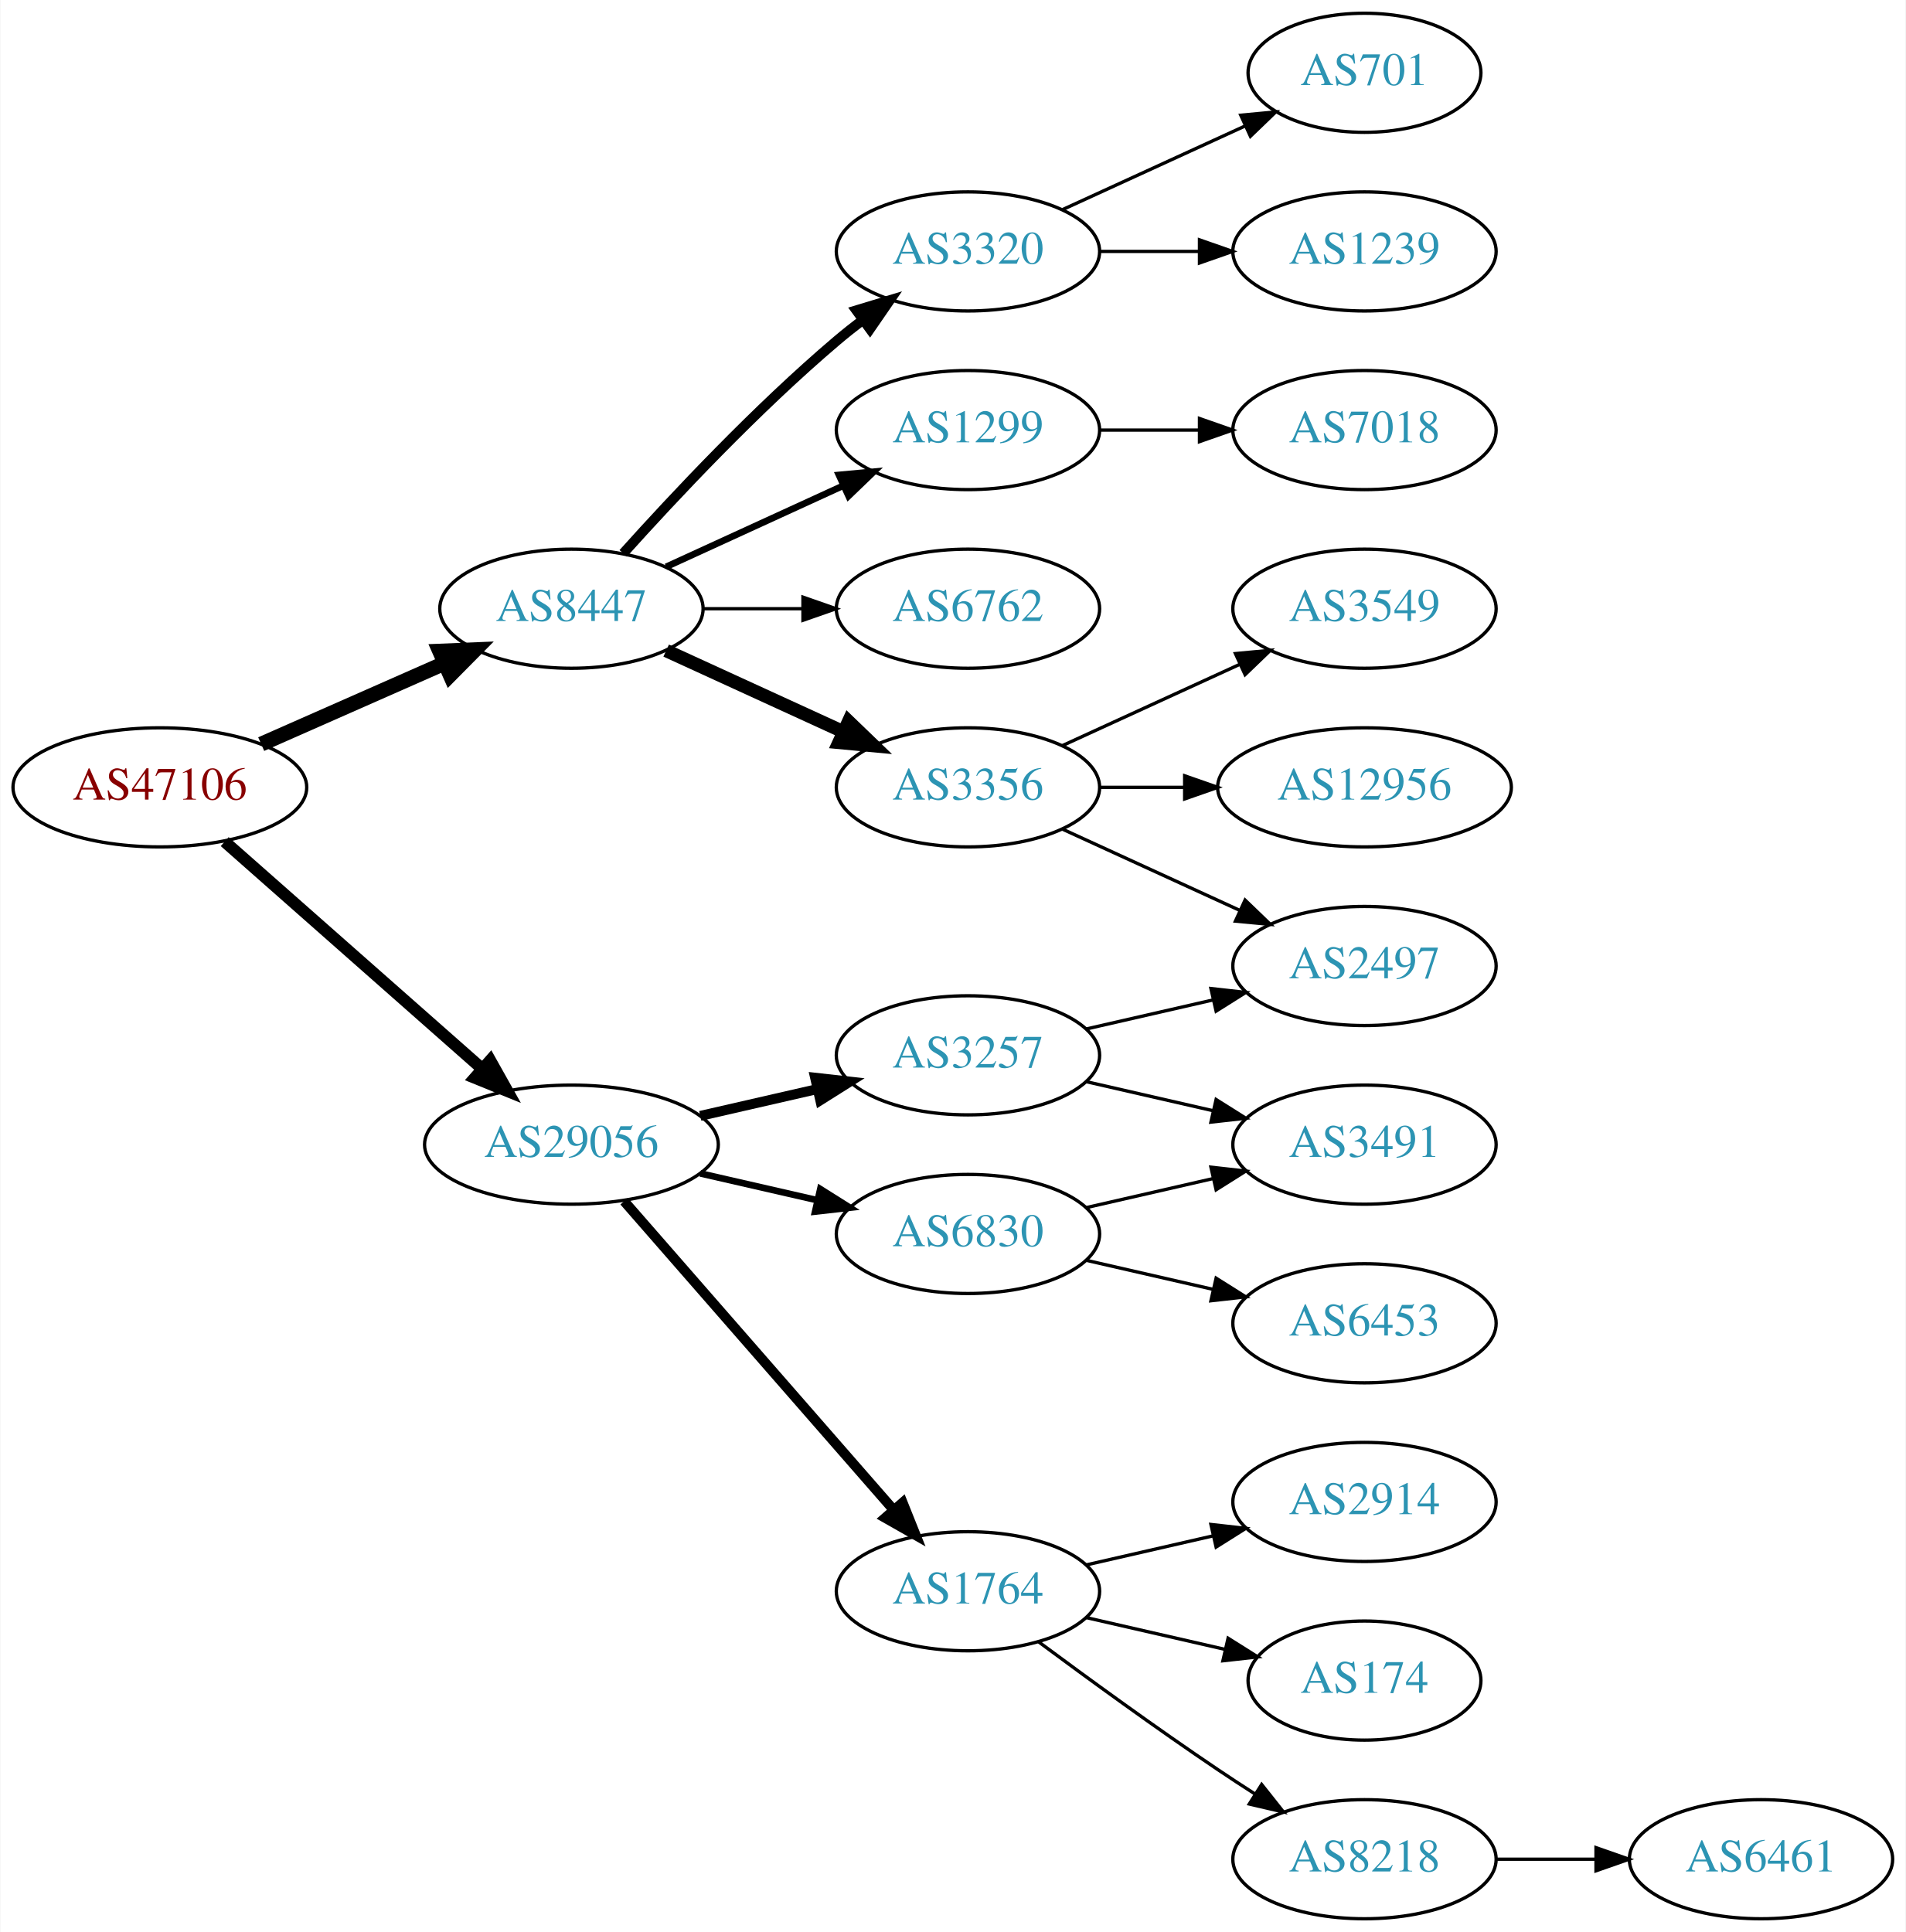
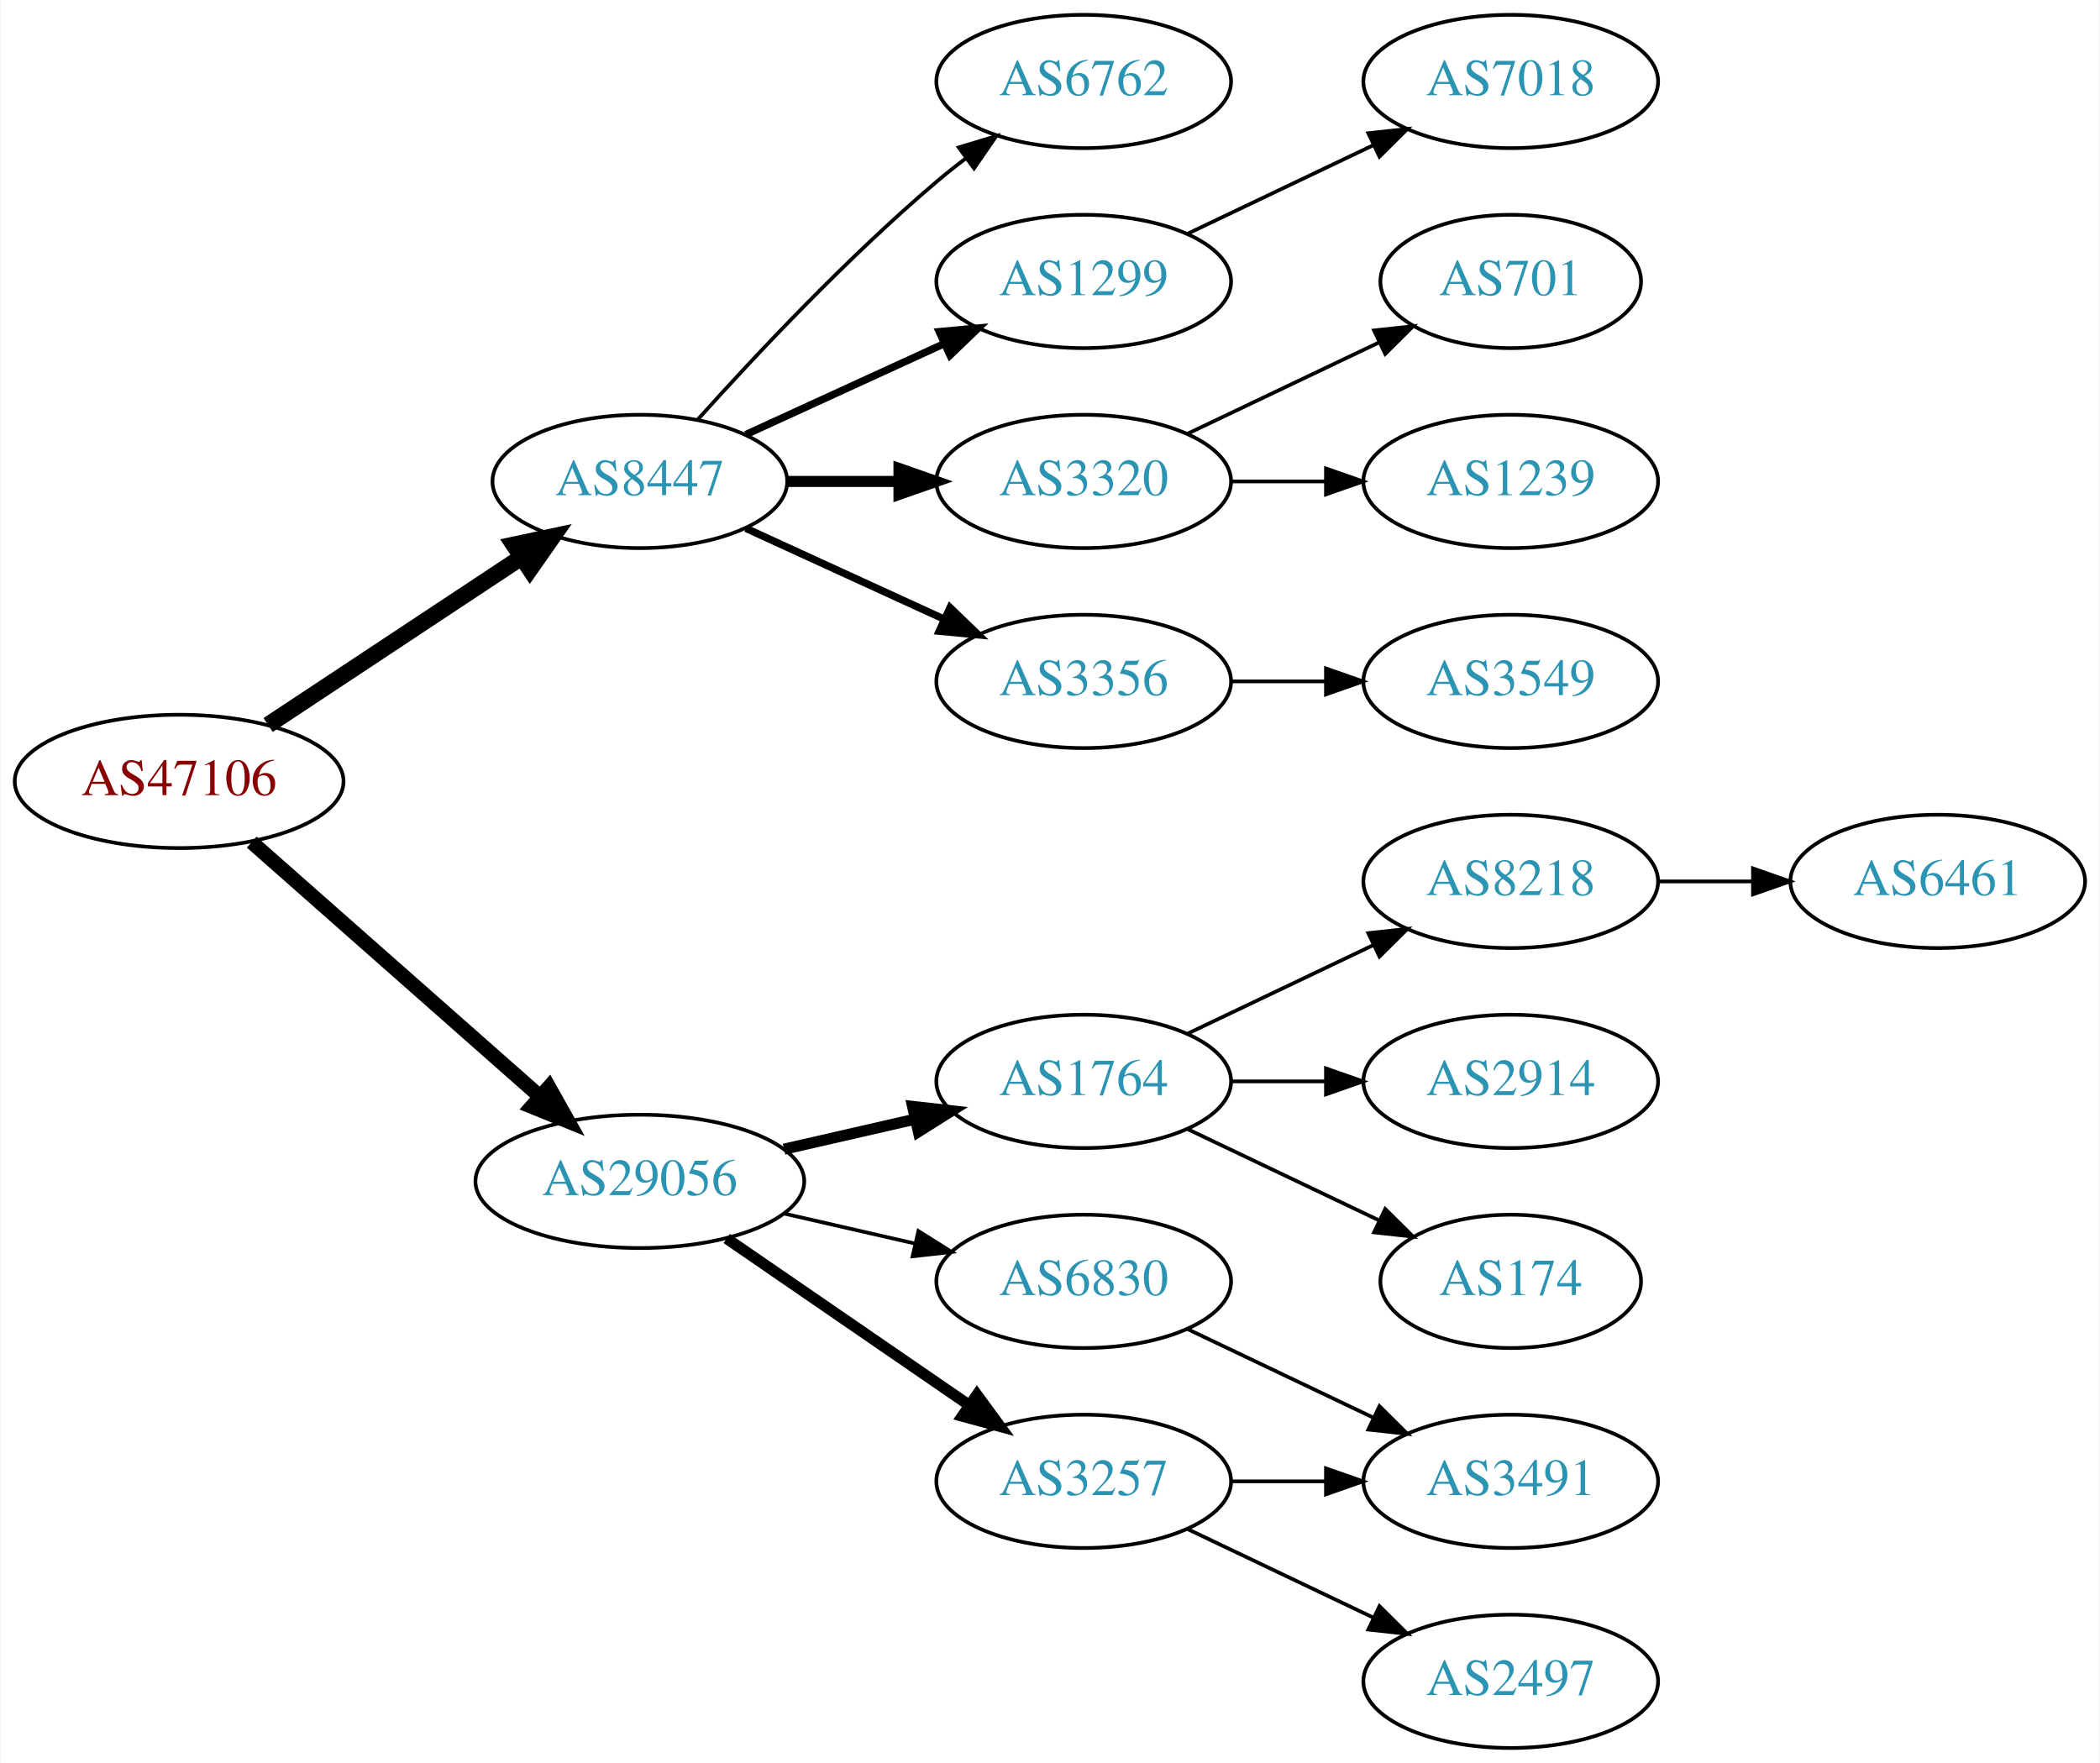
- <svg xmlns="http://www.w3.org/2000/svg" xmlns:xlink="http://www.w3.org/1999/xlink" width="576pt" height="584pt" viewBox="0.00 0.00 575.76 584.00">
-   <g id="graph0" class="graph" transform="scale(1 1) rotate(0) translate(4 580)">
-     <polygon fill="white" stroke="none" points="-4,4 -4,-580 571.762,-580 571.762,4 -4,4" />
+ <svg xmlns="http://www.w3.org/2000/svg" xmlns:xlink="http://www.w3.org/1999/xlink" width="567pt" height="476pt" viewBox="0.00 0.00 566.66 476.00">
+   <g id="graph0" class="graph" transform="scale(1 1) rotate(0) translate(4 472)">
+     <polygon fill="white" stroke="none" points="-4,4 -4,-472 562.663,-472 562.663,4 -4,4" />
    <g id="node1" class="node">
      <g id="a_node1">
        <a xlink:href="/asn/47106" xlink:title="AS47106 ~ Anton Paar GmbH [AT]">
-           <ellipse fill="#ffffff" stroke="black" cx="44.196" cy="-342" rx="44.393" ry="18" />
-           <text text-anchor="middle" x="44.196" y="-338.3" font-family="Times,serif" font-size="14.00" fill="#880000">AS47106</text>
+           <ellipse fill="#ffffff" stroke="black" cx="44.196" cy="-261" rx="44.393" ry="18" />
+           <text text-anchor="middle" x="44.196" y="-257.3" font-family="Times,serif" font-size="14.00" fill="#880000">AS47106</text>
        </a>
      </g>
    </g>
    <g id="node2" class="node">
      <g id="a_node2">
        <a xlink:href="/asn/8447" xlink:title="AS8447 ~ A1 Telekom Austria AG [AT]">
-           <ellipse fill="#ffffff" stroke="black" cx="168.588" cy="-396" rx="39.794" ry="18" />
-           <text text-anchor="middle" x="168.588" y="-392.3" font-family="Times,serif" font-size="14.00" fill="#2c94b3">AS8447</text>
+           <ellipse fill="#ffffff" stroke="black" cx="168.588" cy="-342" rx="39.794" ry="18" />
+           <text text-anchor="middle" x="168.588" y="-338.3" font-family="Times,serif" font-size="14.00" fill="#2c94b3">AS8447</text>
        </a>
      </g>
    </g>
    <g id="edge1" class="edge">
-       <path fill="none" stroke="black" stroke-width="4.5" d="M74.824,-355.072C91.418,-362.393 112.278,-371.597 130.011,-379.421" />
-       <polygon fill="black" stroke="black" stroke-width="4.5" points="128.756,-383.171 139.495,-383.605 131.935,-375.966 128.756,-383.171" />
+       <path fill="none" stroke="black" stroke-width="4.5" d="M68.217,-276.235C87.571,-289.044 115.406,-307.466 136.696,-321.555" />
+       <polygon fill="black" stroke="black" stroke-width="4.5" points="134.572,-324.871 145.084,-327.107 138.918,-318.304 134.572,-324.871" />
    </g>
    <g id="node3" class="node">
      <g id="a_node3">
        <a xlink:href="/asn/29056" xlink:title="AS29056 ~ Citycom Telekommunikation GmbH [AT]">
-           <ellipse fill="#ffffff" stroke="black" cx="168.588" cy="-234" rx="44.393" ry="18" />
-           <text text-anchor="middle" x="168.588" y="-230.3" font-family="Times,serif" font-size="14.00" fill="#2c94b3">AS29056</text>
+           <ellipse fill="#ffffff" stroke="black" cx="168.588" cy="-153" rx="44.393" ry="18" />
+           <text text-anchor="middle" x="168.588" y="-149.3" font-family="Times,serif" font-size="14.00" fill="#2c94b3">AS29056</text>
        </a>
      </g>
    </g>
    <g id="edge2" class="edge">
-       <path fill="none" stroke="black" stroke-width="3.6" d="M63.785,-325.597C84.482,-307.333 118.089,-277.678 141.434,-257.079" />
-       <polygon fill="black" stroke="black" stroke-width="3.6" points="144.043,-259.444 149.226,-250.203 139.412,-254.195 144.043,-259.444" />
+       <path fill="none" stroke="black" stroke-width="3.938" d="M63.785,-244.597C84.482,-226.333 118.089,-196.678 141.434,-176.079" />
+       <polygon fill="black" stroke="black" stroke-width="3.938" points="144.043,-178.444 149.226,-169.203 139.412,-173.195 144.043,-178.444" />
    </g>
    <g id="node4" class="node">
      <g id="a_node4">
-         <a xlink:href="/asn/1299" xlink:title="AS1299 ~ Telia Carrier [EU]">
+         <a xlink:href="/asn/6762" xlink:title="AS6762 ~ TELECOM ITALIA SPARKLE S.p.A. [IT]">
          <ellipse fill="#ffffff" stroke="black" cx="288.431" cy="-450" rx="39.794" ry="18" />
-           <text text-anchor="middle" x="288.431" y="-446.3" font-family="Times,serif" font-size="14.00" fill="#2c94b3">AS1299</text>
+           <text text-anchor="middle" x="288.431" y="-446.3" font-family="Times,serif" font-size="14.00" fill="#2c94b3">AS6762</text>
        </a>
      </g>
    </g>
    <g id="edge3" class="edge">
-       <path fill="none" stroke="black" stroke-width="2" d="M197.217,-408.661C213.174,-415.973 233.445,-425.261 250.727,-433.181" />
-       <polygon fill="black" stroke="black" stroke-width="2" points="249.426,-436.435 259.975,-437.419 252.342,-430.071 249.426,-436.435" />
+       <path fill="none" stroke="black" d="M184.234,-358.725C199.535,-375.765 224.632,-402.523 248.784,-423 251.281,-425.117 253.942,-427.232 256.653,-429.293" />
+       <polygon fill="black" stroke="black" points="254.69,-432.194 264.83,-435.266 258.819,-426.541 254.69,-432.194" />
    </g>
    <g id="node5" class="node">
      <g id="a_node5">
-         <a xlink:href="/asn/6762" xlink:title="AS6762 ~ TELECOM ITALIA SPARKLE S.p.A. [IT]">
+         <a xlink:href="/asn/1299" xlink:title="AS1299 ~ Telia Carrier [EU]">
          <ellipse fill="#ffffff" stroke="black" cx="288.431" cy="-396" rx="39.794" ry="18" />
-           <text text-anchor="middle" x="288.431" y="-392.3" font-family="Times,serif" font-size="14.00" fill="#2c94b3">AS6762</text>
+           <text text-anchor="middle" x="288.431" y="-392.3" font-family="Times,serif" font-size="14.00" fill="#2c94b3">AS1299</text>
        </a>
      </g>
    </g>
    <g id="edge4" class="edge">
-       <path fill="none" stroke="black" d="M208.501,-396C218.054,-396 228.404,-396 238.367,-396" />
-       <polygon fill="black" stroke="black" points="238.559,-399.5 248.559,-396 238.559,-392.5 238.559,-399.5" />
+       <path fill="none" stroke="black" stroke-width="2" d="M197.217,-354.661C213.174,-361.973 233.445,-371.261 250.727,-379.181" />
+       <polygon fill="black" stroke="black" stroke-width="2" points="249.426,-382.435 259.975,-383.419 252.342,-376.071 249.426,-382.435" />
    </g>
    <g id="node6" class="node">
      <g id="a_node6">
-         <a xlink:href="/asn/3356" xlink:title="AS3356 ~ Level 3 Parent, LLC [US]">
+         <a xlink:href="/asn/3320" xlink:title="AS3320 ~ DTAG [DE]">
          <ellipse fill="#ffffff" stroke="black" cx="288.431" cy="-342" rx="39.794" ry="18" />
-           <text text-anchor="middle" x="288.431" y="-338.3" font-family="Times,serif" font-size="14.00" fill="#2c94b3">AS3356</text>
+           <text text-anchor="middle" x="288.431" y="-338.3" font-family="Times,serif" font-size="14.00" fill="#2c94b3">AS3320</text>
        </a>
      </g>
    </g>
    <g id="edge5" class="edge">
-       <path fill="none" stroke="black" stroke-width="4" d="M197.217,-383.339C213.174,-376.027 233.445,-366.739 250.727,-358.819" />
-       <polygon fill="black" stroke="black" stroke-width="4" points="252.342,-361.929 259.975,-354.581 249.426,-355.565 252.342,-361.929" />
+       <path fill="none" stroke="black" stroke-width="3" d="M208.501,-342C218.054,-342 228.404,-342 238.367,-342" />
+       <polygon fill="black" stroke="black" stroke-width="3" points="238.559,-345.5 248.559,-342 238.559,-338.5 238.559,-345.5" />
    </g>
    <g id="node7" class="node">
      <g id="a_node7">
-         <a xlink:href="/asn/3320" xlink:title="AS3320 ~ DTAG [DE]">
-           <ellipse fill="#ffffff" stroke="black" cx="288.431" cy="-504" rx="39.794" ry="18" />
-           <text text-anchor="middle" x="288.431" y="-500.3" font-family="Times,serif" font-size="14.00" fill="#2c94b3">AS3320</text>
+         <a xlink:href="/asn/3356" xlink:title="AS3356 ~ Level 3 Parent, LLC [US]">
+           <ellipse fill="#ffffff" stroke="black" cx="288.431" cy="-288" rx="39.794" ry="18" />
+           <text text-anchor="middle" x="288.431" y="-284.3" font-family="Times,serif" font-size="14.00" fill="#2c94b3">AS3356</text>
        </a>
      </g>
    </g>
    <g id="edge6" class="edge">
-       <path fill="none" stroke="black" stroke-width="3" d="M184.234,-412.725C199.535,-429.765 224.632,-456.523 248.784,-477 251.281,-479.117 253.942,-481.232 256.653,-483.293" />
-       <polygon fill="black" stroke="black" stroke-width="3" points="254.69,-486.194 264.83,-489.266 258.819,-480.541 254.69,-486.194" />
+       <path fill="none" stroke="black" stroke-width="2" d="M197.217,-329.339C213.174,-322.027 233.445,-312.739 250.727,-304.819" />
+       <polygon fill="black" stroke="black" stroke-width="2" points="252.342,-307.929 259.975,-300.581 249.426,-301.565 252.342,-307.929" />
+     </g>
+     <g id="node12" class="node">
+       <g id="a_node12">
+         <a xlink:href="/asn/1764" xlink:title="AS1764 ~ NEXTLAYER-AS [AT]">
+           <ellipse fill="#ffffff" stroke="black" cx="288.431" cy="-180" rx="39.794" ry="18" />
+           <text text-anchor="middle" x="288.431" y="-176.3" font-family="Times,serif" font-size="14.00" fill="#2c94b3">AS1764</text>
+         </a>
+       </g>
+     </g>
+     <g id="edge11" class="edge">
+       <path fill="none" stroke="black" stroke-width="3" d="M207.523,-161.692C218.764,-164.267 231.176,-167.111 242.799,-169.774" />
+       <polygon fill="black" stroke="black" stroke-width="3" points="242.232,-173.235 252.761,-172.057 243.795,-166.412 242.232,-173.235" />
+     </g>
+     <g id="node13" class="node">
+       <g id="a_node13">
+         <a xlink:href="/asn/6830" xlink:title="AS6830 ~ LGI-UPC [AT]">
+           <ellipse fill="#ffffff" stroke="black" cx="288.431" cy="-126" rx="39.794" ry="18" />
+           <text text-anchor="middle" x="288.431" y="-122.3" font-family="Times,serif" font-size="14.00" fill="#2c94b3">AS6830</text>
+         </a>
+       </g>
+     </g>
+     <g id="edge12" class="edge">
+       <path fill="none" stroke="black" d="M207.523,-144.308C218.764,-141.733 231.176,-138.889 242.799,-136.226" />
+       <polygon fill="black" stroke="black" points="243.795,-139.588 252.761,-133.943 242.232,-132.765 243.795,-139.588" />
    </g>
    <g id="node14" class="node">
      <g id="a_node14">
-         <a xlink:href="/asn/1764" xlink:title="AS1764 ~ NEXTLAYER-AS [AT]">
-           <ellipse fill="#ffffff" stroke="black" cx="288.431" cy="-99" rx="39.794" ry="18" />
-           <text text-anchor="middle" x="288.431" y="-95.3" font-family="Times,serif" font-size="14.00" fill="#2c94b3">AS1764</text>
+         <a xlink:href="/asn/3257" xlink:title="AS3257 ~ GTT [DE]">
+           <ellipse fill="#ffffff" stroke="black" cx="288.431" cy="-72" rx="39.794" ry="18" />
+           <text text-anchor="middle" x="288.431" y="-68.3" font-family="Times,serif" font-size="14.00" fill="#2c94b3">AS3257</text>
        </a>
      </g>
    </g>
    <g id="edge13" class="edge">
-       <path fill="none" stroke="black" stroke-width="3" d="M184.513,-216.902C205.056,-193.369 242.175,-150.845 265.771,-123.813" />
-       <polygon fill="black" stroke="black" stroke-width="3" points="268.688,-125.794 272.627,-115.959 263.414,-121.191 268.688,-125.794" />
+       <path fill="none" stroke="black" stroke-width="3" d="M192.031,-137.574C210.612,-124.802 237.173,-106.545 257.553,-92.537" />
+       <polygon fill="black" stroke="black" stroke-width="3" points="259.609,-95.371 265.867,-86.822 255.643,-89.602 259.609,-95.371" />
+     </g>
+     <g id="node8" class="node">
+       <g id="a_node8">
+         <a xlink:href="/asn/7018" xlink:title="AS7018 ~ AT&amp;T Services, Inc. [US]">
+           <ellipse fill="#ffffff" stroke="black" cx="403.724" cy="-450" rx="39.794" ry="18" />
+           <text text-anchor="middle" x="403.724" y="-446.3" font-family="Times,serif" font-size="14.00" fill="#2c94b3">AS7018</text>
+         </a>
+       </g>
+     </g>
+     <g id="edge7" class="edge">
+       <path fill="none" stroke="black" d="M316.567,-408.934C331.561,-416.081 350.382,-425.052 366.605,-432.785" />
+       <polygon fill="black" stroke="black" points="365.276,-436.028 375.809,-437.171 368.288,-429.709 365.276,-436.028" />
+     </g>
+     <g id="node9" class="node">
+       <g id="a_node9">
+         <a xlink:href="/asn/701" xlink:title="AS701 ~ UUNET [US]">
+           <ellipse fill="#ffffff" stroke="black" cx="403.724" cy="-396" rx="35.194" ry="18" />
+           <text text-anchor="middle" x="403.724" y="-392.3" font-family="Times,serif" font-size="14.00" fill="#2c94b3">AS701</text>
+         </a>
+       </g>
+     </g>
+     <g id="edge8" class="edge">
+       <path fill="none" stroke="black" d="M316.567,-354.934C331.999,-362.29 351.485,-371.577 368.02,-379.459" />
+       <polygon fill="black" stroke="black" points="366.828,-382.768 377.361,-383.911 369.84,-376.449 366.828,-382.768" />
+     </g>
+     <g id="node10" class="node">
+       <g id="a_node10">
+         <a xlink:href="/asn/1239" xlink:title="AS1239 ~ Sprint [US]">
+           <ellipse fill="#ffffff" stroke="black" cx="403.724" cy="-342" rx="39.794" ry="18" />
+           <text text-anchor="middle" x="403.724" y="-338.3" font-family="Times,serif" font-size="14.00" fill="#2c94b3">AS1239</text>
+         </a>
+       </g>
+     </g>
+     <g id="edge9" class="edge">
+       <path fill="none" stroke="black" d="M328.103,-342C336.306,-342 345.07,-342 353.602,-342" />
+       <polygon fill="black" stroke="black" points="353.841,-345.5 363.841,-342 353.841,-338.5 353.841,-345.5" />
+     </g>
+     <g id="node11" class="node">
+       <g id="a_node11">
+         <a xlink:href="/asn/3549" xlink:title="AS3549 ~ Level 3 Parent, LLC [US]">
+           <ellipse fill="#ffffff" stroke="black" cx="403.724" cy="-288" rx="39.794" ry="18" />
+           <text text-anchor="middle" x="403.724" y="-284.3" font-family="Times,serif" font-size="14.00" fill="#2c94b3">AS3549</text>
+         </a>
+       </g>
+     </g>
+     <g id="edge10" class="edge">
+       <path fill="none" stroke="black" d="M328.103,-288C336.306,-288 345.07,-288 353.602,-288" />
+       <polygon fill="black" stroke="black" points="353.841,-291.5 363.841,-288 353.841,-284.5 353.841,-291.5" />
    </g>
    <g id="node15" class="node">
      <g id="a_node15">
-         <a xlink:href="/asn/6830" xlink:title="AS6830 ~ LGI-UPC [AT]">
-           <ellipse fill="#ffffff" stroke="black" cx="288.431" cy="-207" rx="39.794" ry="18" />
-           <text text-anchor="middle" x="288.431" y="-203.3" font-family="Times,serif" font-size="14.00" fill="#2c94b3">AS6830</text>
+         <a xlink:href="/asn/8218" xlink:title="AS8218 ~ legacy Neotelecoms [FR]">
+           <ellipse fill="#ffffff" stroke="black" cx="403.724" cy="-234" rx="39.794" ry="18" />
+           <text text-anchor="middle" x="403.724" y="-230.3" font-family="Times,serif" font-size="14.00" fill="#2c94b3">AS8218</text>
        </a>
      </g>
    </g>
    <g id="edge14" class="edge">
-       <path fill="none" stroke="black" stroke-width="2" d="M207.523,-225.308C218.764,-222.733 231.176,-219.889 242.799,-217.226" />
-       <polygon fill="black" stroke="black" stroke-width="2" points="243.795,-220.588 252.761,-214.943 242.232,-213.765 243.795,-220.588" />
+       <path fill="none" stroke="black" d="M316.567,-192.934C331.561,-200.081 350.382,-209.052 366.605,-216.785" />
+       <polygon fill="black" stroke="black" points="365.276,-220.028 375.809,-221.171 368.288,-213.709 365.276,-220.028" />
    </g>
    <g id="node16" class="node">
      <g id="a_node16">
-         <a xlink:href="/asn/3257" xlink:title="AS3257 ~ GTT [DE]">
-           <ellipse fill="#ffffff" stroke="black" cx="288.431" cy="-261" rx="39.794" ry="18" />
-           <text text-anchor="middle" x="288.431" y="-257.3" font-family="Times,serif" font-size="14.00" fill="#2c94b3">AS3257</text>
+         <a xlink:href="/asn/2914" xlink:title="AS2914 ~ NTT America, Inc. [US]">
+           <ellipse fill="#ffffff" stroke="black" cx="403.724" cy="-180" rx="39.794" ry="18" />
+           <text text-anchor="middle" x="403.724" y="-176.3" font-family="Times,serif" font-size="14.00" fill="#2c94b3">AS2914</text>
        </a>
      </g>
    </g>
    <g id="edge15" class="edge">
-       <path fill="none" stroke="black" stroke-width="3" d="M207.523,-242.692C218.764,-245.267 231.176,-248.111 242.799,-250.774" />
-       <polygon fill="black" stroke="black" stroke-width="3" points="242.232,-254.235 252.761,-253.057 243.795,-247.412 242.232,-254.235" />
-     </g>
-     <g id="node13" class="node">
-       <g id="a_node13">
-         <a xlink:href="/asn/7018" xlink:title="AS7018 ~ AT&amp;T Services, Inc. [US]">
-           <ellipse fill="#ffffff" stroke="black" cx="408.273" cy="-450" rx="39.794" ry="18" />
-           <text text-anchor="middle" x="408.273" y="-446.3" font-family="Times,serif" font-size="14.00" fill="#2c94b3">AS7018</text>
-         </a>
-       </g>
-     </g>
-     <g id="edge12" class="edge">
-       <path fill="none" stroke="black" d="M328.343,-450C337.897,-450 348.246,-450 358.209,-450" />
-       <polygon fill="black" stroke="black" points="358.402,-453.5 368.402,-450 358.402,-446.5 358.402,-453.5" />
-     </g>
-     <g id="node8" class="node">
-       <g id="a_node8">
-         <a xlink:href="/asn/3549" xlink:title="AS3549 ~ Level 3 Parent, LLC [US]">
-           <ellipse fill="#ffffff" stroke="black" cx="408.273" cy="-396" rx="39.794" ry="18" />
-           <text text-anchor="middle" x="408.273" y="-392.3" font-family="Times,serif" font-size="14.00" fill="#2c94b3">AS3549</text>
-         </a>
-       </g>
-     </g>
-     <g id="edge7" class="edge">
-       <path fill="none" stroke="black" d="M317.06,-354.661C333.017,-361.973 353.287,-371.261 370.57,-379.181" />
-       <polygon fill="black" stroke="black" points="369.269,-382.435 379.818,-383.419 372.185,-376.071 369.269,-382.435" />
-     </g>
-     <g id="node9" class="node">
-       <g id="a_node9">
-         <a xlink:href="/asn/2497" xlink:title="AS2497 ~ Internet Initiative Japan Inc. [JP]">
-           <ellipse fill="#ffffff" stroke="black" cx="408.273" cy="-288" rx="39.794" ry="18" />
-           <text text-anchor="middle" x="408.273" y="-284.3" font-family="Times,serif" font-size="14.00" fill="#2c94b3">AS2497</text>
-         </a>
-       </g>
-     </g>
-     <g id="edge8" class="edge">
-       <path fill="none" stroke="black" d="M317.06,-329.339C333.017,-322.027 353.287,-312.739 370.57,-304.819" />
-       <polygon fill="black" stroke="black" points="372.185,-307.929 379.818,-300.581 369.269,-301.565 372.185,-307.929" />
-     </g>
-     <g id="node10" class="node">
-       <g id="a_node10">
-         <a xlink:href="/asn/12956" xlink:title="AS12956 ~ TELXIUS [ES]">
-           <ellipse fill="#ffffff" stroke="black" cx="408.273" cy="-342" rx="44.393" ry="18" />
-           <text text-anchor="middle" x="408.273" y="-338.3" font-family="Times,serif" font-size="14.00" fill="#2c94b3">AS12956</text>
-         </a>
-       </g>
-     </g>
-     <g id="edge9" class="edge">
-       <path fill="none" stroke="black" d="M328.343,-342C336.446,-342 345.121,-342 353.648,-342" />
-       <polygon fill="black" stroke="black" points="353.925,-345.5 363.925,-342 353.925,-338.5 353.925,-345.5" />
-     </g>
-     <g id="node11" class="node">
-       <g id="a_node11">
-         <a xlink:href="/asn/1239" xlink:title="AS1239 ~ Sprint [US]">
-           <ellipse fill="#ffffff" stroke="black" cx="408.273" cy="-504" rx="39.794" ry="18" />
-           <text text-anchor="middle" x="408.273" y="-500.3" font-family="Times,serif" font-size="14.00" fill="#2c94b3">AS1239</text>
-         </a>
-       </g>
-     </g>
-     <g id="edge10" class="edge">
-       <path fill="none" stroke="black" d="M328.343,-504C337.897,-504 348.246,-504 358.209,-504" />
-       <polygon fill="black" stroke="black" points="358.402,-507.5 368.402,-504 358.402,-500.5 358.402,-507.5" />
-     </g>
-     <g id="node12" class="node">
-       <g id="a_node12">
-         <a xlink:href="/asn/701" xlink:title="AS701 ~ UUNET [US]">
-           <ellipse fill="#ffffff" stroke="black" cx="408.273" cy="-558" rx="35.194" ry="18" />
-           <text text-anchor="middle" x="408.273" y="-554.3" font-family="Times,serif" font-size="14.00" fill="#2c94b3">AS701</text>
-         </a>
-       </g>
-     </g>
-     <g id="edge11" class="edge">
-       <path fill="none" stroke="black" d="M317.06,-516.661C333.476,-524.183 354.457,-533.798 372.054,-541.861" />
-       <polygon fill="black" stroke="black" points="370.883,-545.174 381.432,-546.158 373.799,-538.811 370.883,-545.174" />
+       <path fill="none" stroke="black" d="M328.103,-180C336.306,-180 345.07,-180 353.602,-180" />
+       <polygon fill="black" stroke="black" points="353.841,-183.5 363.841,-180 353.841,-176.5 353.841,-183.5" />
    </g>
    <g id="node17" class="node">
      <g id="a_node17">
-         <a xlink:href="/asn/2914" xlink:title="AS2914 ~ NTT America, Inc. [US]">
-           <ellipse fill="#ffffff" stroke="black" cx="408.273" cy="-126" rx="39.794" ry="18" />
-           <text text-anchor="middle" x="408.273" y="-122.3" font-family="Times,serif" font-size="14.00" fill="#2c94b3">AS2914</text>
+         <a xlink:href="/asn/174" xlink:title="AS174 ~ Cogent Communications [US]">
+           <ellipse fill="#ffffff" stroke="black" cx="403.724" cy="-126" rx="35.194" ry="18" />
+           <text text-anchor="middle" x="403.724" y="-122.3" font-family="Times,serif" font-size="14.00" fill="#2c94b3">AS174</text>
        </a>
      </g>
    </g>
    <g id="edge16" class="edge">
-       <path fill="none" stroke="black" d="M324.15,-106.955C336.15,-109.704 349.771,-112.825 362.463,-115.733" />
-       <polygon fill="black" stroke="black" points="361.866,-119.187 372.395,-118.009 363.429,-112.364 361.866,-119.187" />
+       <path fill="none" stroke="black" d="M316.567,-167.066C331.999,-159.71 351.485,-150.423 368.02,-142.541" />
+       <polygon fill="black" stroke="black" points="369.84,-145.551 377.361,-138.089 366.828,-139.232 369.84,-145.551" />
+     </g>
+     <g id="node19" class="node">
+       <g id="a_node19">
+         <a xlink:href="/asn/3491" xlink:title="AS3491 ~ PCCW Global, Inc. [US]">
+           <ellipse fill="#ffffff" stroke="black" cx="403.724" cy="-72" rx="39.794" ry="18" />
+           <text text-anchor="middle" x="403.724" y="-68.3" font-family="Times,serif" font-size="14.00" fill="#2c94b3">AS3491</text>
+         </a>
+       </g>
+     </g>
+     <g id="edge18" class="edge">
+       <path fill="none" stroke="black" d="M316.567,-113.066C331.561,-105.919 350.382,-96.948 366.605,-89.215" />
+       <polygon fill="black" stroke="black" points="368.288,-92.291 375.809,-84.829 365.276,-85.972 368.288,-92.291" />
+     </g>
+     <g id="edge19" class="edge">
+       <path fill="none" stroke="black" d="M328.103,-72C336.306,-72 345.07,-72 353.602,-72" />
+       <polygon fill="black" stroke="black" points="353.841,-75.5 363.841,-72 353.841,-68.5 353.841,-75.5" />
+     </g>
+     <g id="node20" class="node">
+       <g id="a_node20">
+         <a xlink:href="/asn/2497" xlink:title="AS2497 ~ Internet Initiative Japan Inc. [JP]">
+           <ellipse fill="#ffffff" stroke="black" cx="403.724" cy="-18" rx="39.794" ry="18" />
+           <text text-anchor="middle" x="403.724" y="-14.3" font-family="Times,serif" font-size="14.00" fill="#2c94b3">AS2497</text>
+         </a>
+       </g>
+     </g>
+     <g id="edge20" class="edge">
+       <path fill="none" stroke="black" d="M316.567,-59.066C331.561,-51.919 350.382,-42.948 366.605,-35.215" />
+       <polygon fill="black" stroke="black" points="368.288,-38.291 375.809,-30.829 365.276,-31.972 368.288,-38.291" />
    </g>
    <g id="node18" class="node">
      <g id="a_node18">
-         <a xlink:href="/asn/174" xlink:title="AS174 ~ Cogent Communications [US]">
-           <ellipse fill="#ffffff" stroke="black" cx="408.273" cy="-72" rx="35.194" ry="18" />
-           <text text-anchor="middle" x="408.273" y="-68.3" font-family="Times,serif" font-size="14.00" fill="#2c94b3">AS174</text>
+         <a xlink:href="/asn/6461" xlink:title="AS6461 ~ Zayo Bandwidth [US]">
+           <ellipse fill="#ffffff" stroke="black" cx="519.017" cy="-234" rx="39.794" ry="18" />
+           <text text-anchor="middle" x="519.017" y="-230.3" font-family="Times,serif" font-size="14.00" fill="#2c94b3">AS6461</text>
        </a>
      </g>
    </g>
    <g id="edge17" class="edge">
-       <path fill="none" stroke="black" d="M324.15,-91.045C337.243,-88.045 352.265,-84.603 365.906,-81.478" />
-       <polygon fill="black" stroke="black" points="367.047,-84.807 376.013,-79.162 365.484,-77.984 367.047,-84.807" />
-     </g>
-     <g id="node19" class="node">
-       <g id="a_node19">
-         <a xlink:href="/asn/8218" xlink:title="AS8218 ~ legacy Neotelecoms [FR]">
-           <ellipse fill="#ffffff" stroke="black" cx="408.273" cy="-18" rx="39.794" ry="18" />
-           <text text-anchor="middle" x="408.273" y="-14.3" font-family="Times,serif" font-size="14.00" fill="#2c94b3">AS8218</text>
-         </a>
-       </g>
-     </g>
-     <g id="edge18" class="edge">
-       <path fill="none" stroke="black" d="M309.761,-83.723C324.623,-72.696 345.368,-57.593 364.077,-45 367.626,-42.611 371.377,-40.161 375.125,-37.758" />
-       <polygon fill="black" stroke="black" points="377.193,-40.591 383.774,-32.288 373.451,-34.675 377.193,-40.591" />
-     </g>
-     <g id="node20" class="node">
-       <g id="a_node20">
-         <a xlink:href="/asn/3491" xlink:title="AS3491 ~ PCCW Global, Inc. [US]">
-           <ellipse fill="#ffffff" stroke="black" cx="408.273" cy="-234" rx="39.794" ry="18" />
-           <text text-anchor="middle" x="408.273" y="-230.3" font-family="Times,serif" font-size="14.00" fill="#2c94b3">AS3491</text>
-         </a>
-       </g>
-     </g>
-     <g id="edge19" class="edge">
-       <path fill="none" stroke="black" d="M324.15,-214.955C336.15,-217.704 349.771,-220.825 362.463,-223.733" />
-       <polygon fill="black" stroke="black" points="361.866,-227.187 372.395,-226.009 363.429,-220.364 361.866,-227.187" />
-     </g>
-     <g id="node21" class="node">
-       <g id="a_node21">
-         <a xlink:href="/asn/6453" xlink:title="AS6453 ~ TATA COMMUNICATIONS (AMERICA) INC [US]">
-           <ellipse fill="#ffffff" stroke="black" cx="408.273" cy="-180" rx="39.794" ry="18" />
-           <text text-anchor="middle" x="408.273" y="-176.3" font-family="Times,serif" font-size="14.00" fill="#2c94b3">AS6453</text>
-         </a>
-       </g>
-     </g>
-     <g id="edge20" class="edge">
-       <path fill="none" stroke="black" d="M324.15,-199.045C336.15,-196.296 349.771,-193.175 362.463,-190.267" />
-       <polygon fill="black" stroke="black" points="363.429,-193.636 372.395,-187.991 361.866,-186.813 363.429,-193.636" />
-     </g>
-     <g id="edge22" class="edge">
-       <path fill="none" stroke="black" d="M324.15,-268.955C336.15,-271.704 349.771,-274.825 362.463,-277.733" />
-       <polygon fill="black" stroke="black" points="361.866,-281.187 372.395,-280.009 363.429,-274.364 361.866,-281.187" />
-     </g>
-     <g id="edge21" class="edge">
-       <path fill="none" stroke="black" d="M324.15,-253.045C336.15,-250.296 349.771,-247.175 362.463,-244.267" />
-       <polygon fill="black" stroke="black" points="363.429,-247.636 372.395,-241.991 361.866,-240.813 363.429,-247.636" />
-     </g>
-     <g id="node22" class="node">
-       <g id="a_node22">
-         <a xlink:href="/asn/6461" xlink:title="AS6461 ~ Zayo Bandwidth [US]">
-           <ellipse fill="#ffffff" stroke="black" cx="528.116" cy="-18" rx="39.794" ry="18" />
-           <text text-anchor="middle" x="528.116" y="-14.3" font-family="Times,serif" font-size="14.00" fill="#2c94b3">AS6461</text>
-         </a>
-       </g>
-     </g>
-     <g id="edge23" class="edge">
-       <path fill="none" stroke="black" d="M448.186,-18C457.739,-18 468.089,-18 478.052,-18" />
-       <polygon fill="black" stroke="black" points="478.244,-21.5 488.244,-18 478.244,-14.5 478.244,-21.5" />
+       <path fill="none" stroke="black" d="M443.396,-234C451.599,-234 460.363,-234 468.895,-234" />
+       <polygon fill="black" stroke="black" points="469.134,-237.5 479.134,-234 469.134,-230.5 469.134,-237.5" />
    </g>
  </g>
</svg>
